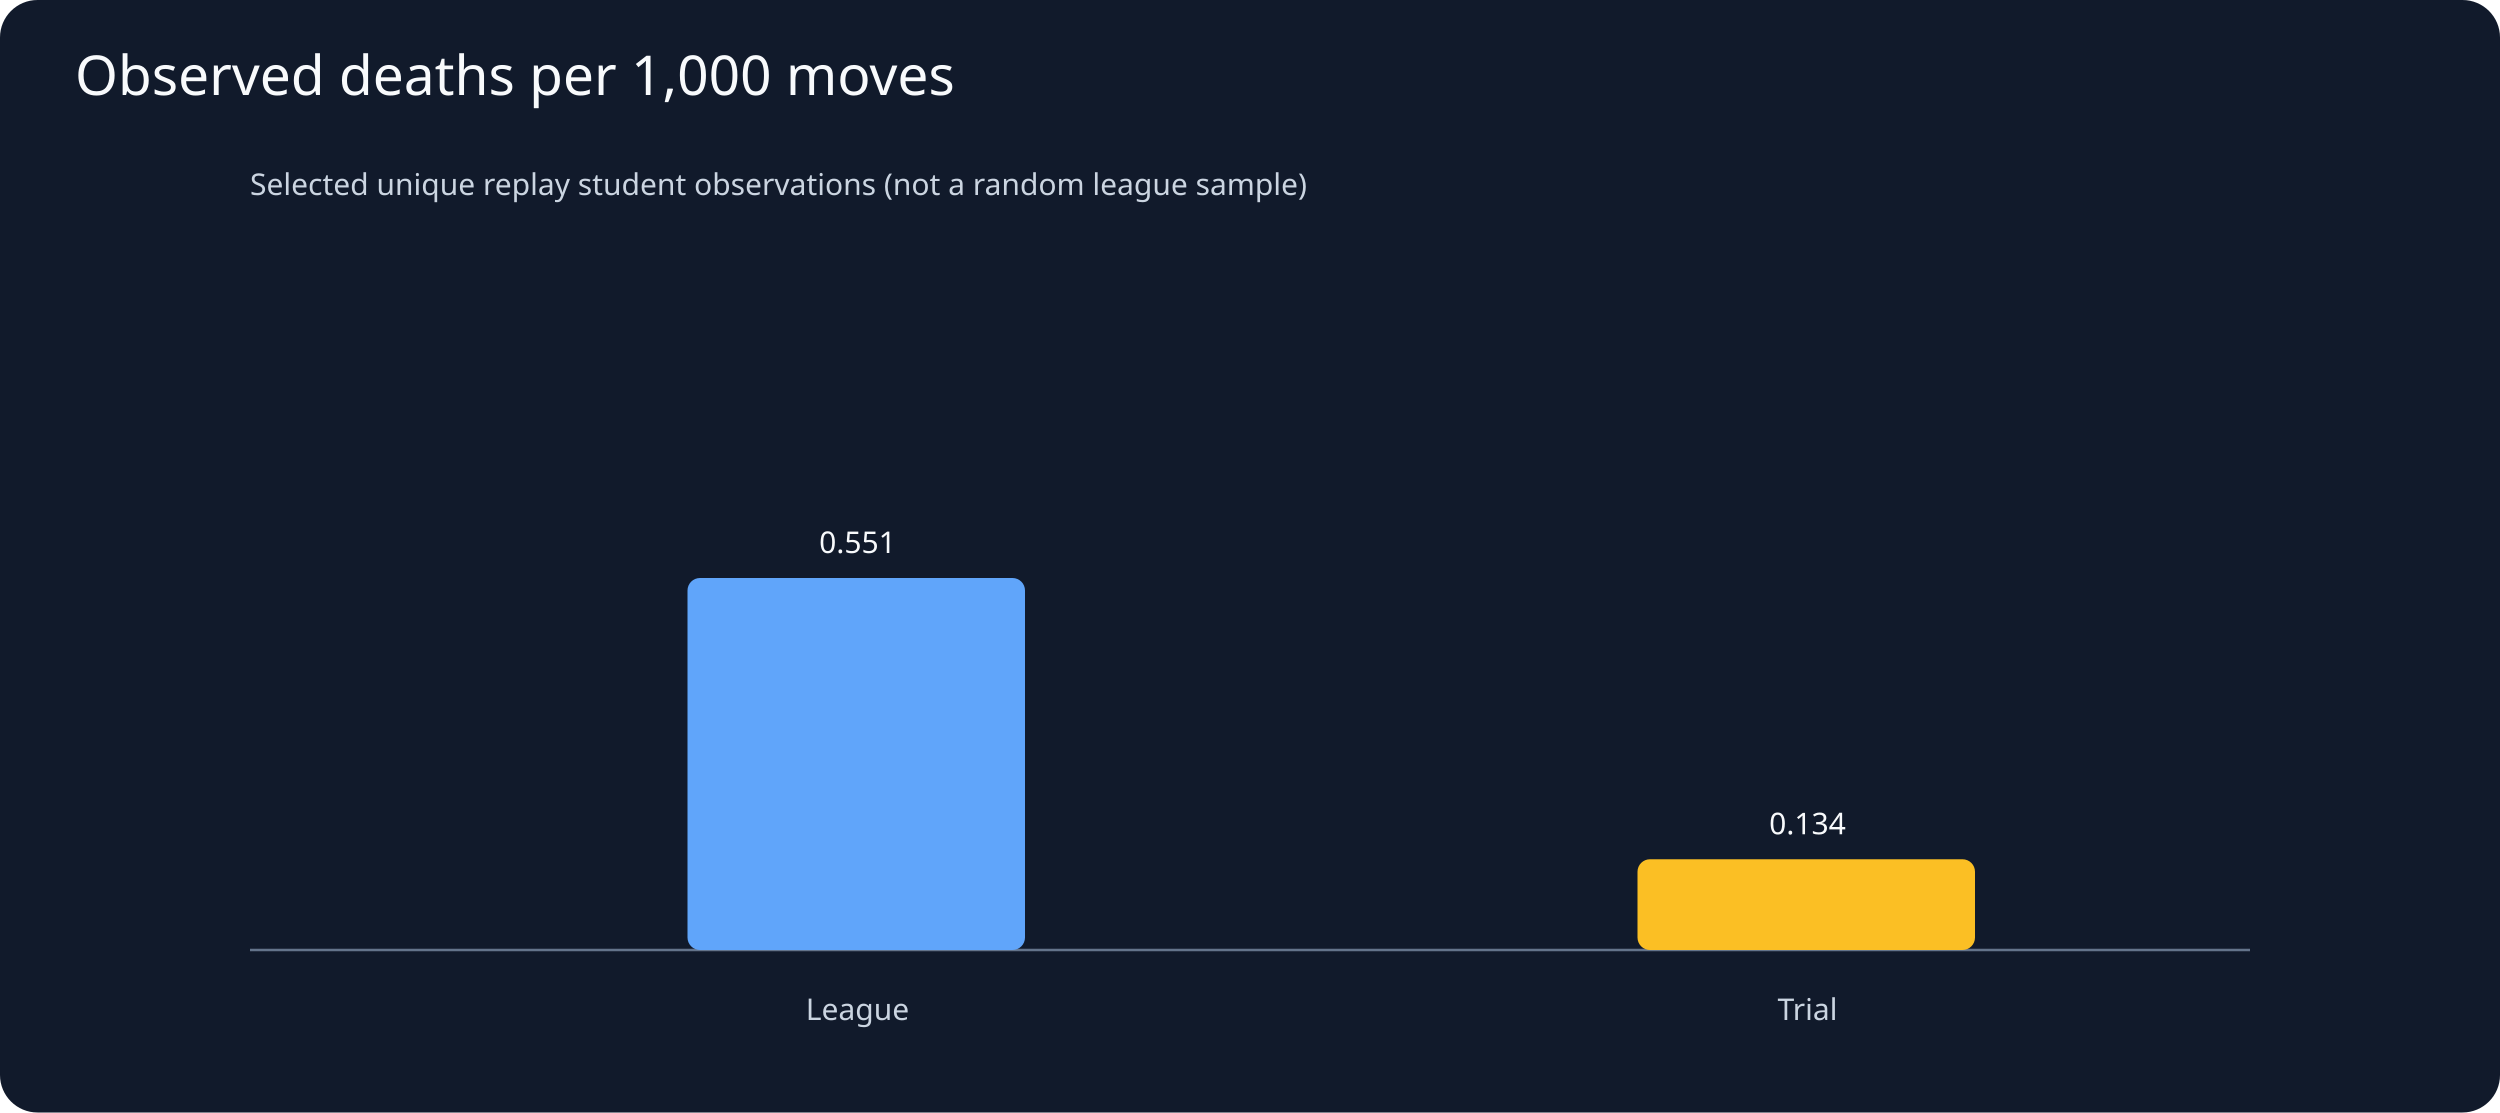
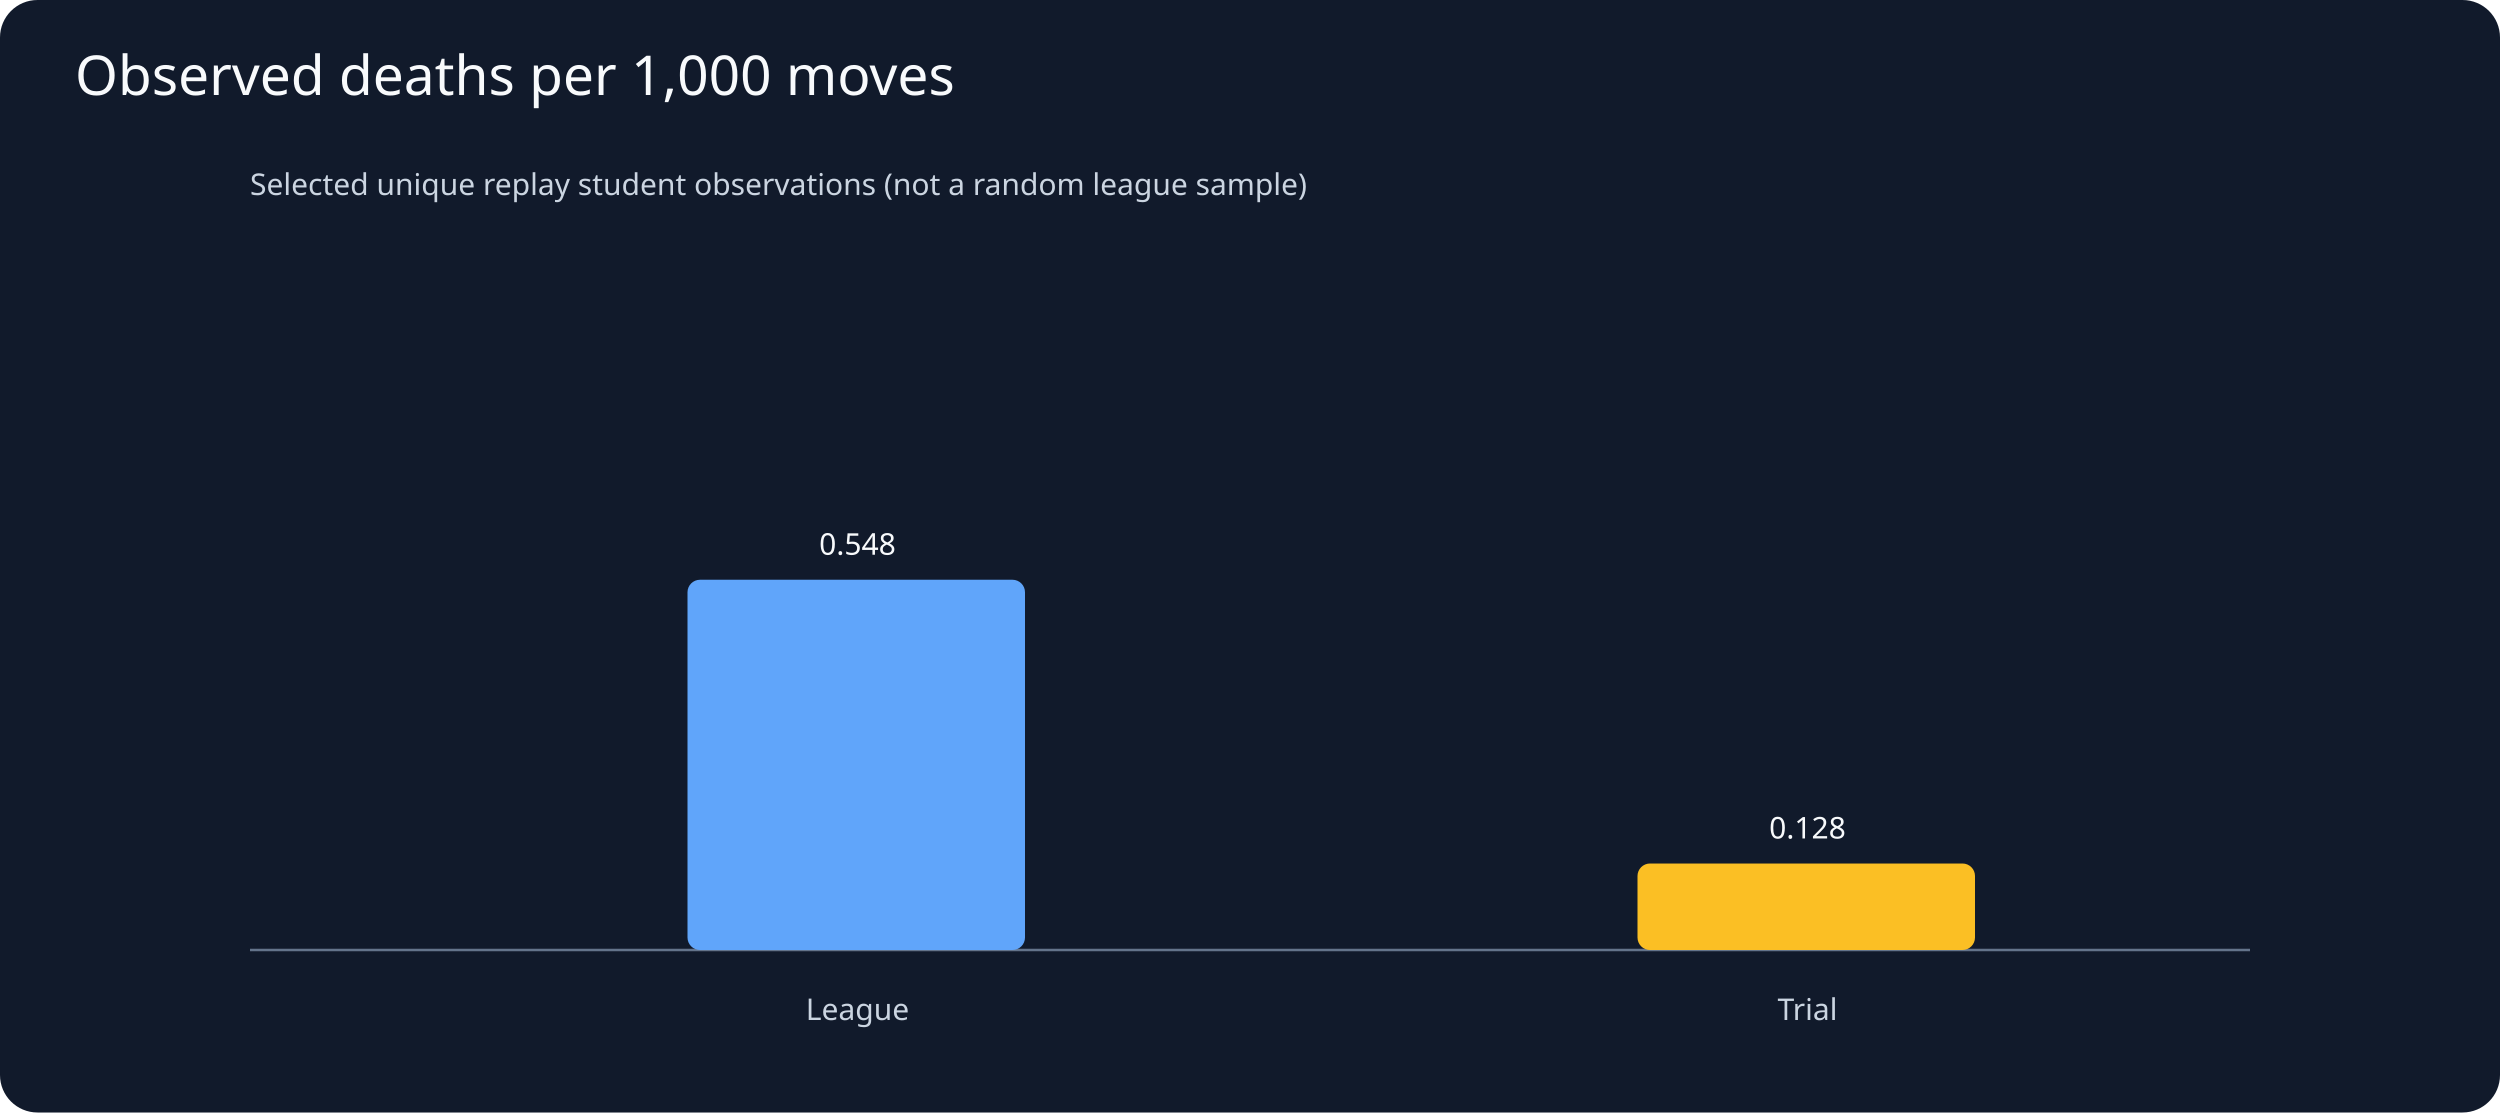
<svg xmlns="http://www.w3.org/2000/svg" viewBox="0 0 1000 445">
  <rect width="1000" height="445" fill="#111a2b" rx="15" />
  <text x="30" y="38" fill="#f8fafc" font-family="sans-serif" font-size="22">Observed deaths per 1,000 moves</text>
  <g fill="#cbd5e1" font-family="sans-serif" font-size="12">
    <text x="100" y="78">Selected unique replay student observations (not a random league sample)</text>
    <line x1="100" y1="380" x2="900" y2="380" stroke="#64748b" />
-     <rect x="275" y="231.2" width="135" height="148.8" rx="5" fill="#60a5fa" />
-     <text x="343" y="221.2" text-anchor="middle" fill="#f8fafc">0.551</text>
+     <rect x="275" y="231.9" width="135" height="148.1" rx="5" fill="#60a5fa" />
+     <text x="343" y="221.9" text-anchor="middle" fill="#f8fafc">0.548</text>
    <text x="343" y="408" text-anchor="middle">League</text>
-     <rect x="655" y="343.7" width="135" height="36.3" rx="5" fill="#fbbf24" />
-     <text x="723" y="333.7" text-anchor="middle" fill="#f8fafc">0.134</text>
+     <rect x="655" y="345.4" width="135" height="34.6" rx="5" fill="#fbbf24" />
+     <text x="723" y="335.4" text-anchor="middle" fill="#f8fafc">0.128</text>
    <text x="723" y="408" text-anchor="middle">Trial</text>
  </g>
</svg>
